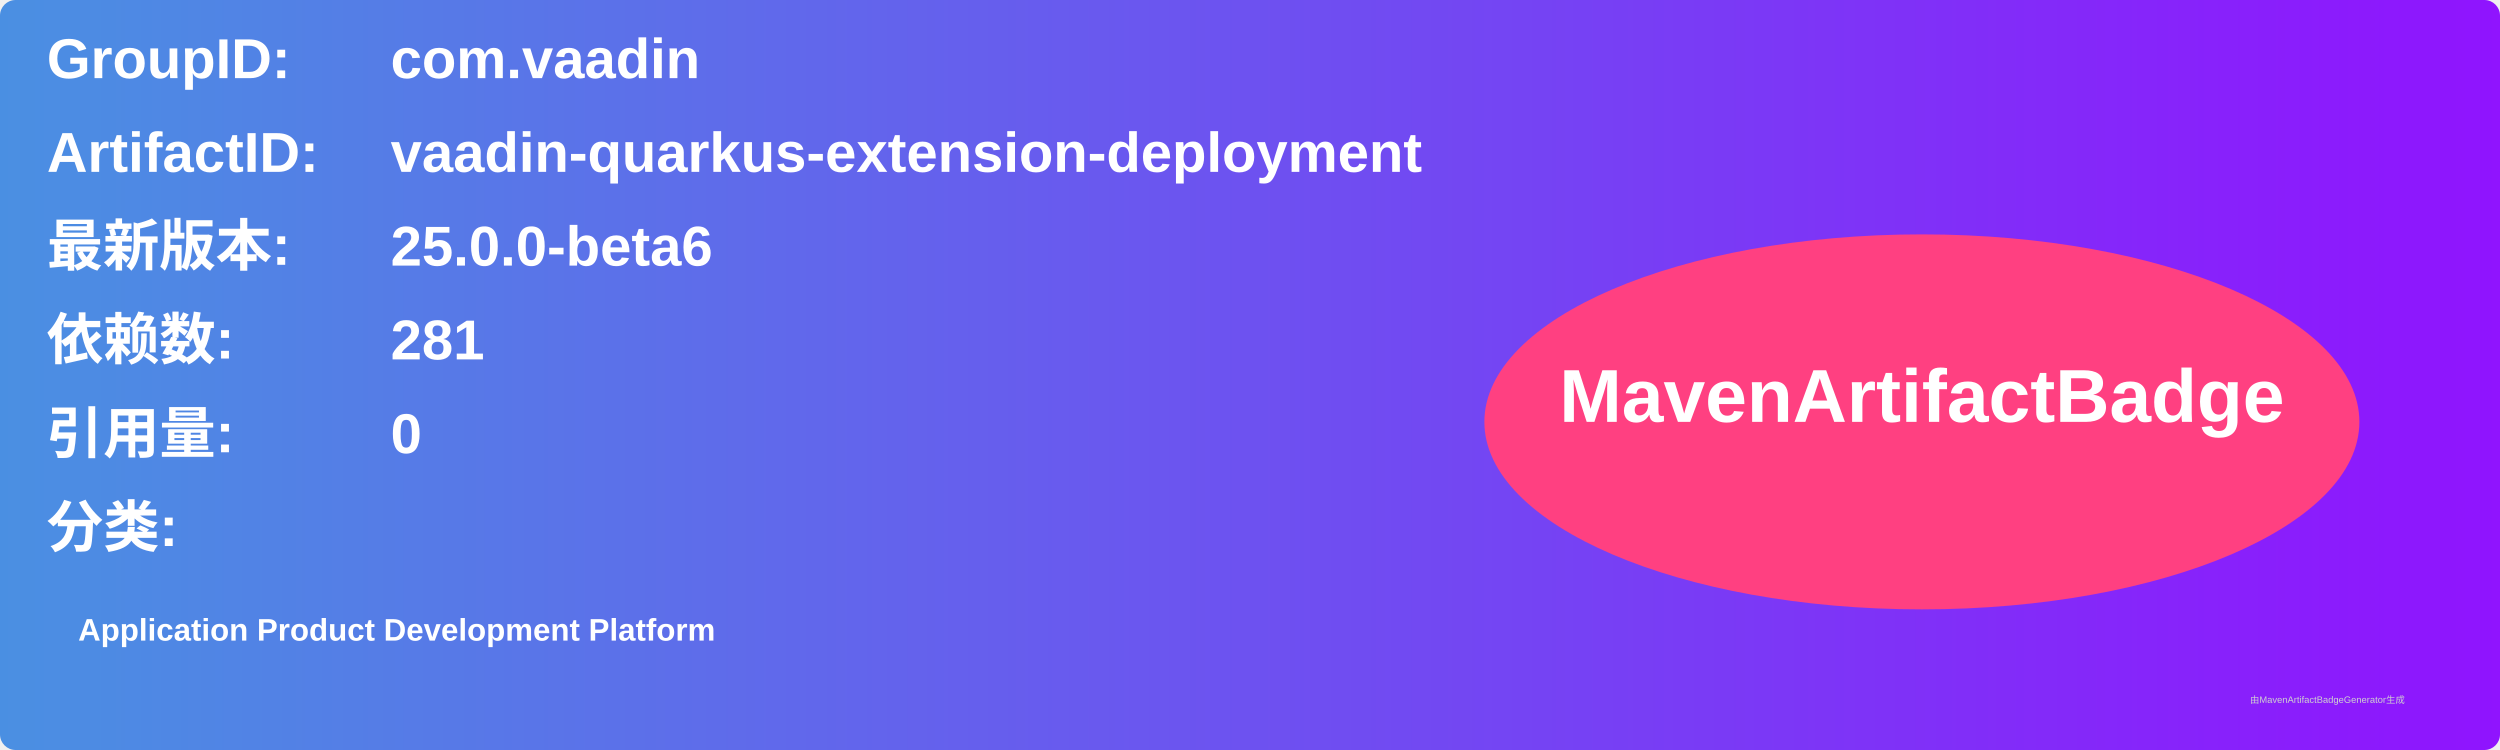
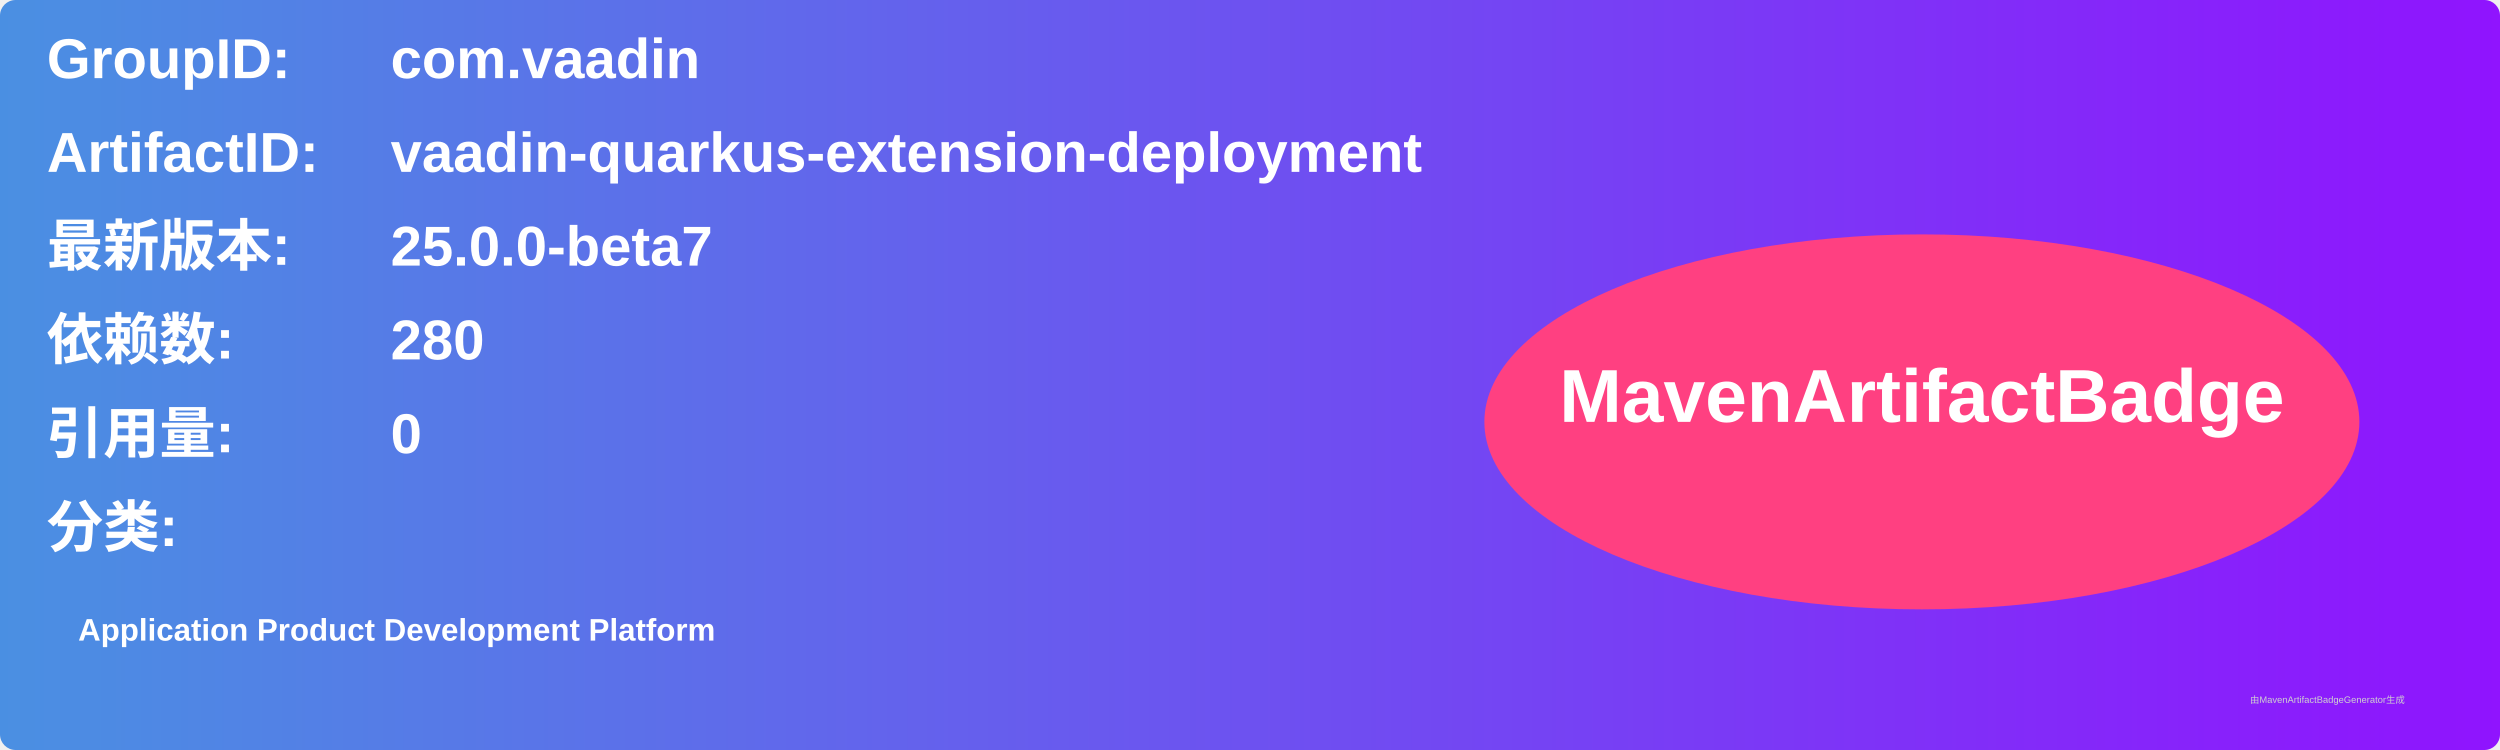
<svg xmlns="http://www.w3.org/2000/svg" width="800" height="240" viewBox="0 0 800 240">
  <linearGradient id="grad" x1="0%" y1="0%" x2="100%" y2="0%">
    <stop offset="0%" stop-color="#4a90e2" />
    <stop offset="100%" stop-color="#9013fe" />
  </linearGradient>
  <rect width="100%" height="100%" rx="5" ry="5" fill="url(#grad)" />
  <g transform="translate(15, 15)">
    <text x="0" y="10" font-family="Arial" font-size="18" fill="white" font-weight="bold" width="260">GroupID:</text>
    <text x="110" y="10" font-family="Arial" font-size="18" fill="white" font-weight="bold" width="460">com.vaadin</text>
    <text x="0" y="40" font-family="Arial" font-size="18" fill="white" font-weight="bold" width="260">ArtifactID:</text>
    <text x="110" y="40" font-family="Arial" font-size="18" fill="white" font-weight="bold" width="460">vaadin-quarkus-extension-deployment</text>
    <text x="0" y="70" font-family="Arial" font-size="18" fill="white" font-weight="bold">最新版本:</text>
    <text x="110" y="70" font-family="Arial" font-size="18" fill="white" font-weight="bold">
-       <tspan font-weight="bold">25.0.0-beta6</tspan>
+       <tspan font-weight="bold">25.0.0-beta7</tspan>
    </text>
    <text x="0" y="100" font-family="Arial" font-size="18" fill="white" font-weight="bold">依赖数: </text>
    <text x="110" y="100" font-family="Arial" font-size="18" fill="white">
-       <tspan font-weight="bold">281</tspan>
+       <tspan font-weight="bold">280</tspan>
    </text>
    <text x="0" y="130" font-family="Arial" font-size="18" fill="white" font-weight="bold">引用量: </text>
    <text x="110" y="130" font-family="Arial" font-size="18" fill="white">
      <tspan font-weight="bold">0</tspan>
    </text>
    <text x="0" y="160" font-family="Arial" font-size="18" fill="white" font-weight="bold">分类:</text>
    <text x="10" y="190" font-family="Arial" font-size="10" fill="white">
      <tspan font-weight="bold">Application Product Development Platform</tspan>
    </text>
    <ellipse cx="600" cy="120" rx="140" ry="60" fill="#ff4081" />
    <text x="600" y="120" text-anchor="middle" font-family="Arial" font-size="24" fill="white" font-weight="bold">MavenArtifactBadge</text>
  </g>
  <text x="720" y="225" font-family="Arial" font-size="3" fill="#d0d0d0">由MavenArtifactBadgeGenerator生成</text>
</svg>
